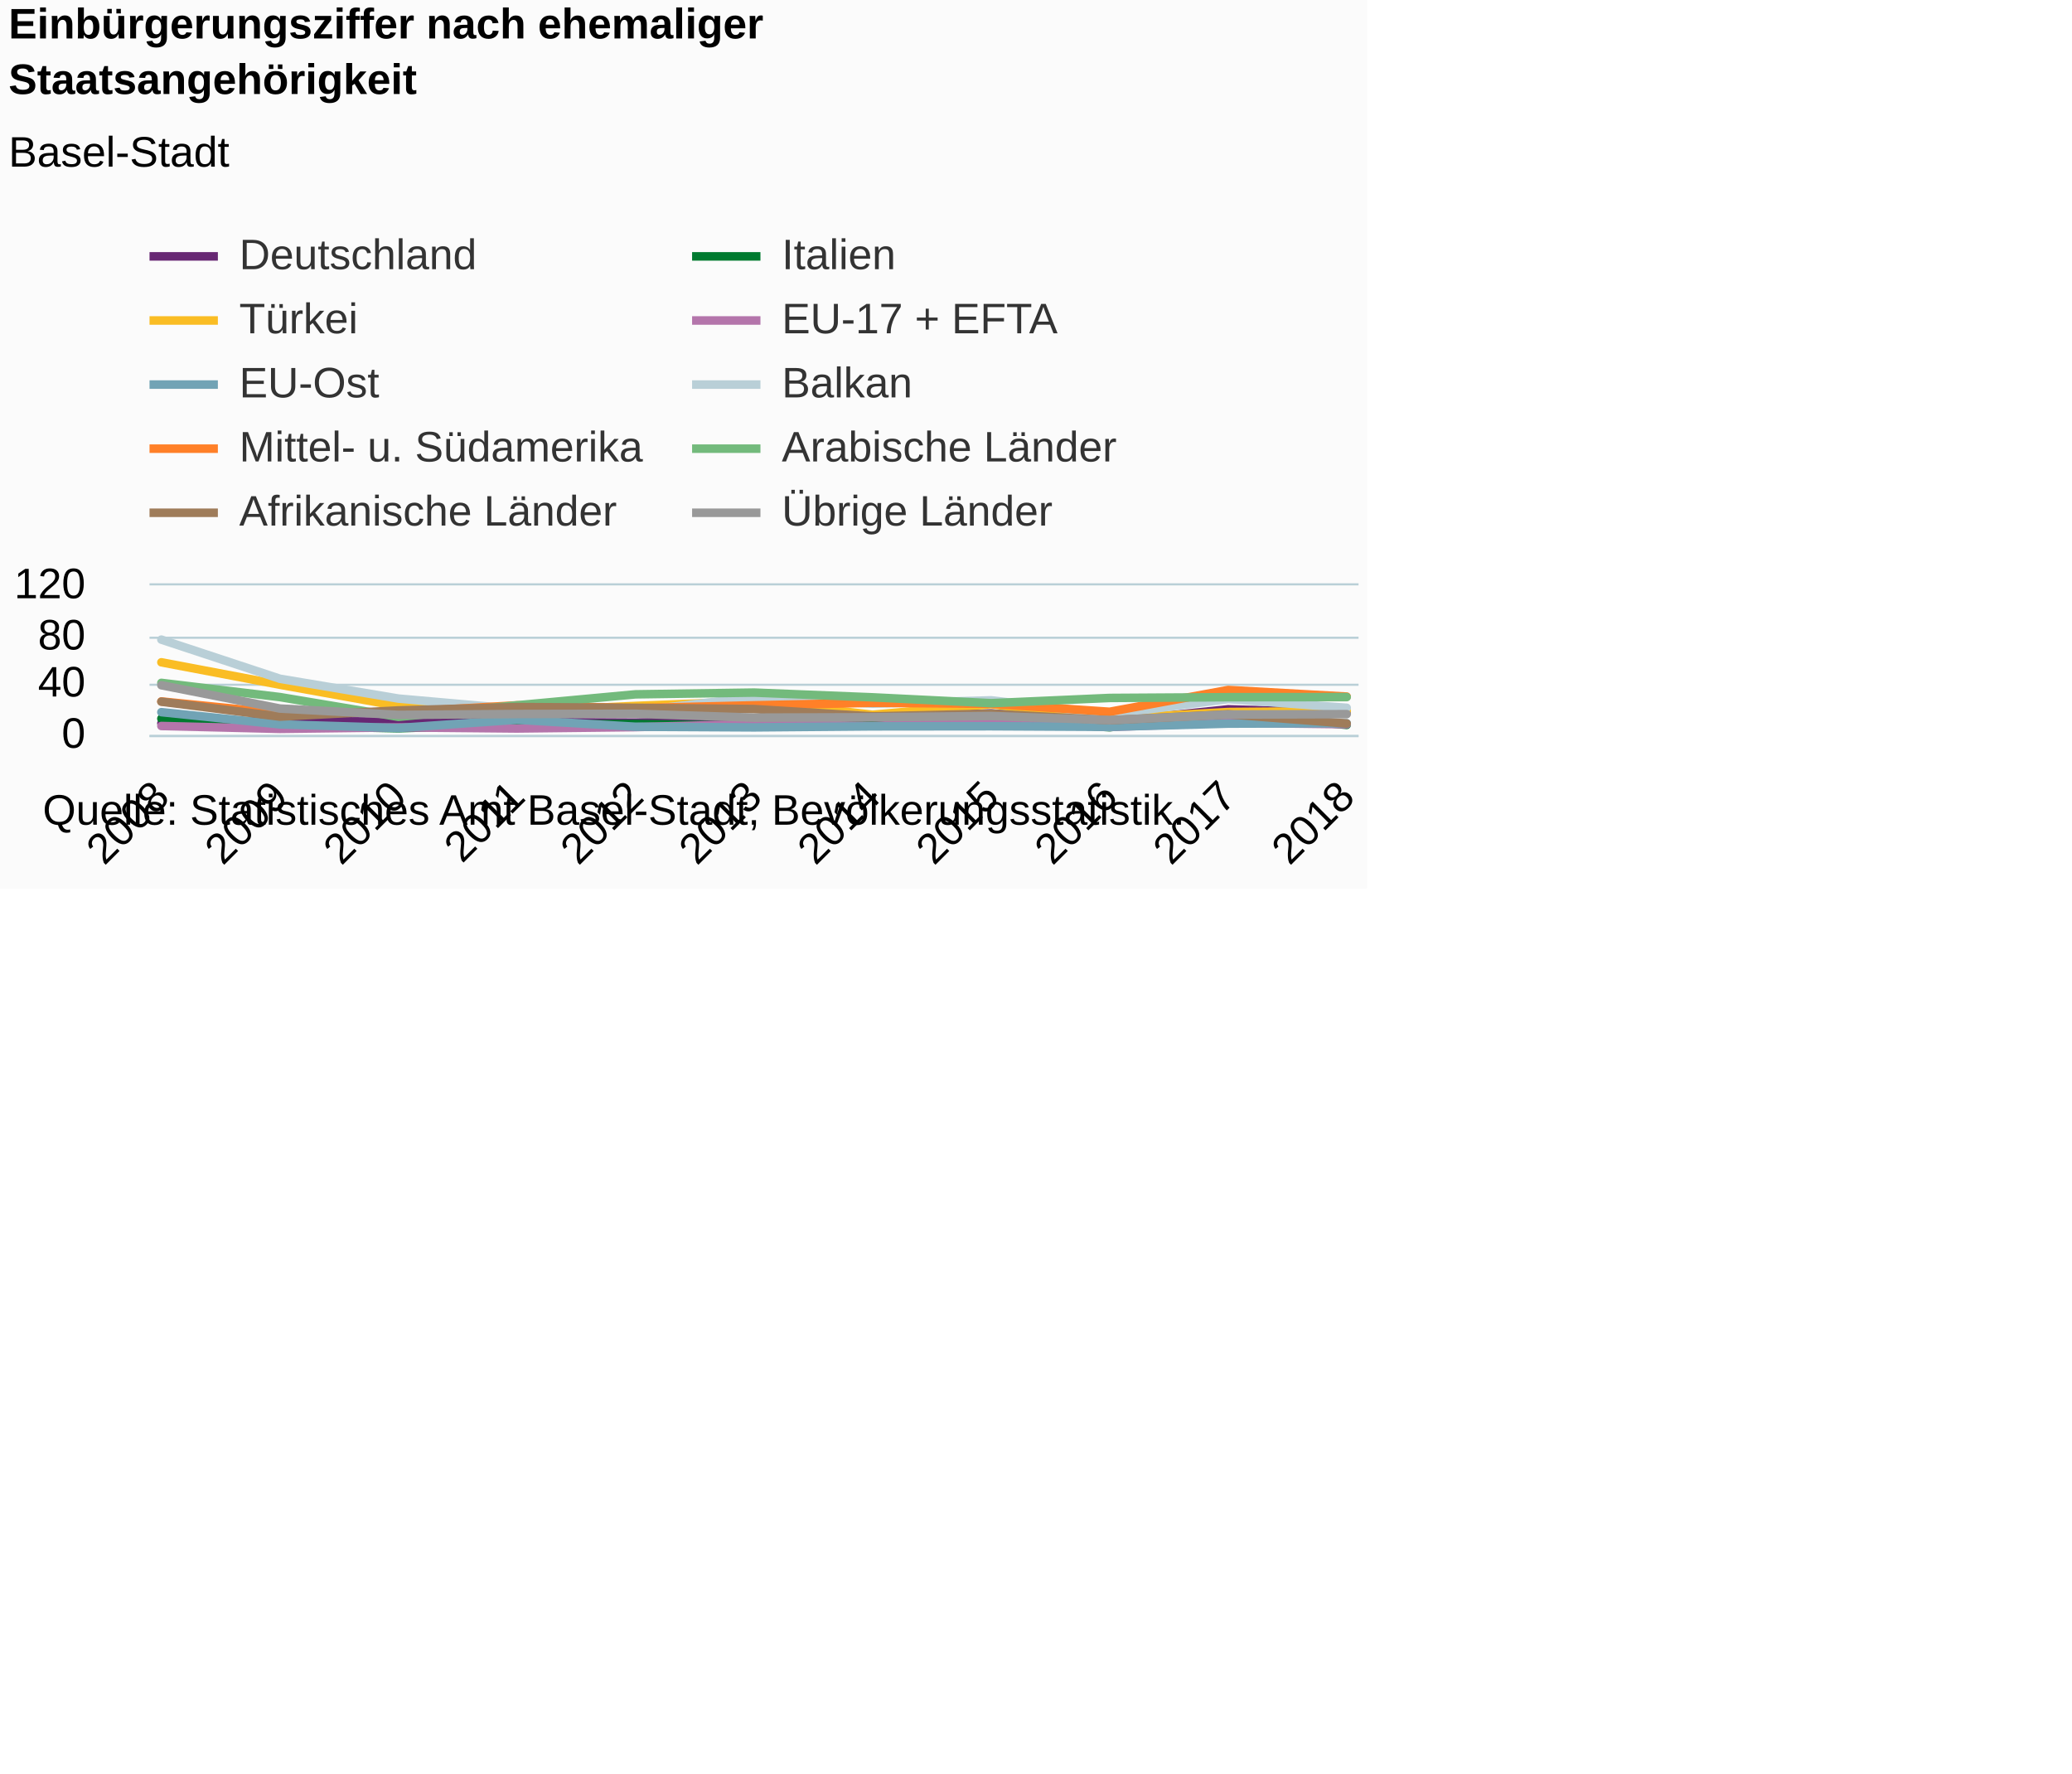
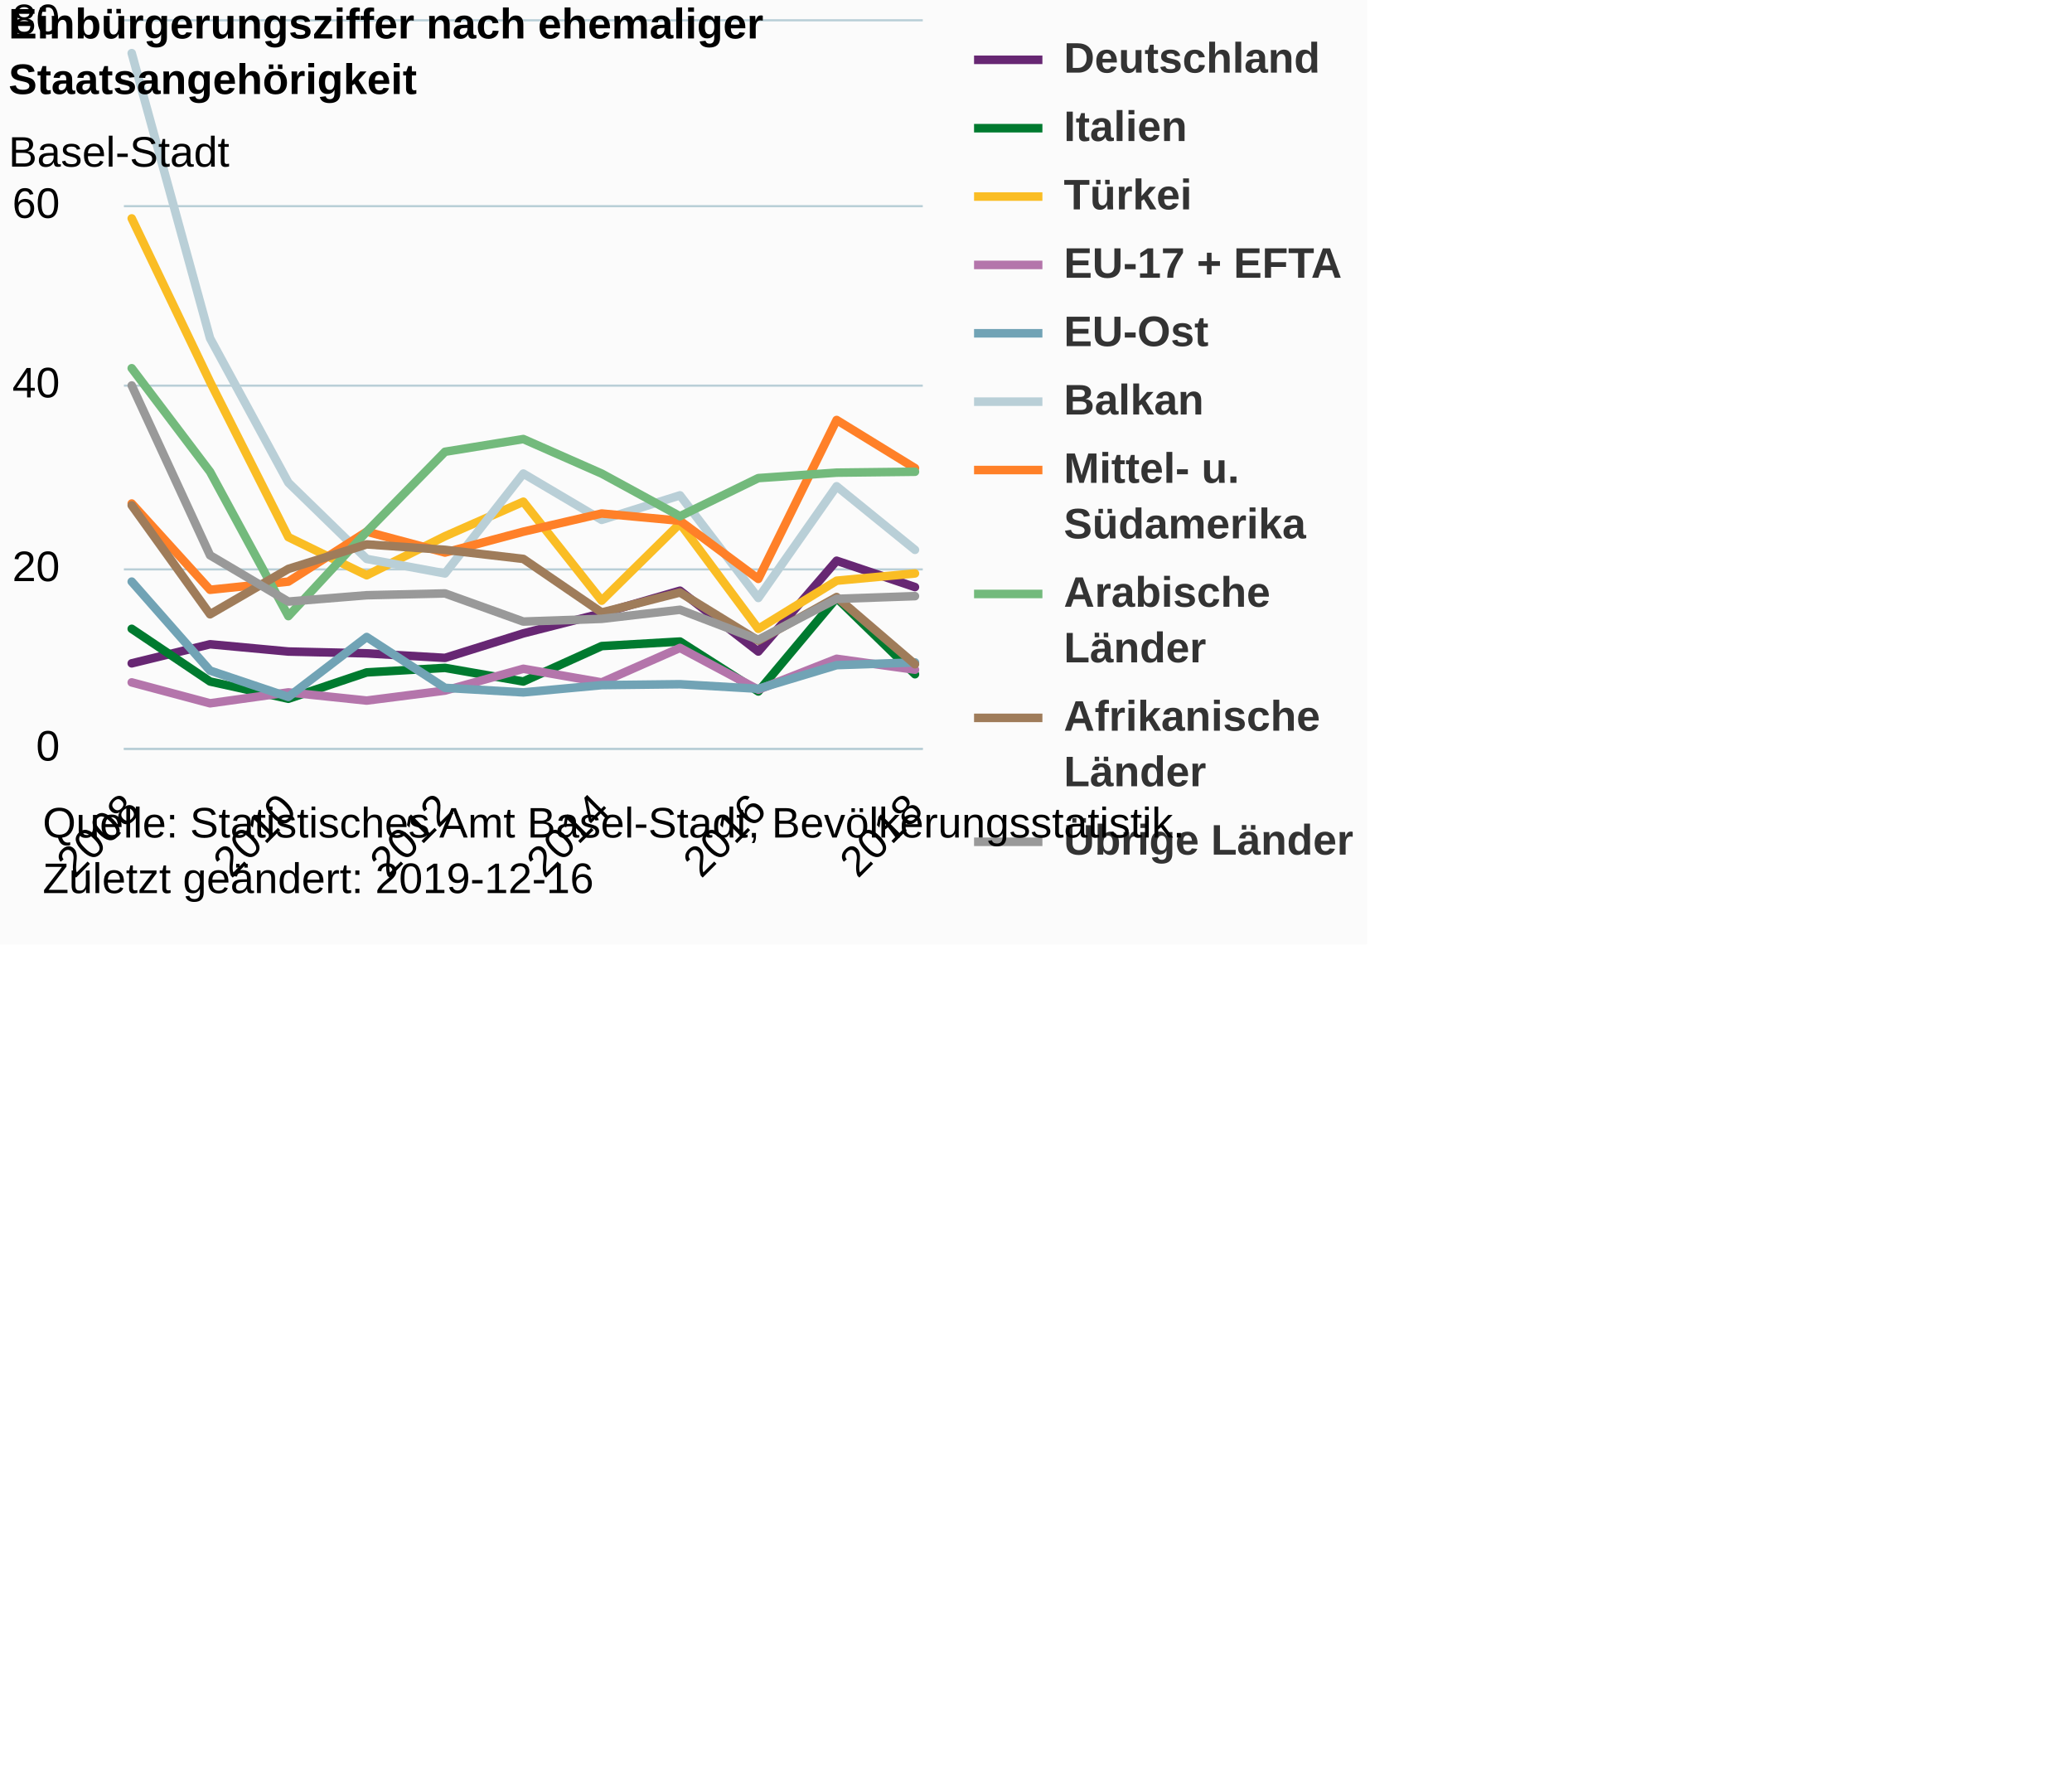
<svg xmlns="http://www.w3.org/2000/svg" version="1.1" class="highcharts-root" style="font-family:Arial;font-size:12px;" viewBox="0 0 485 415">
  <defs>
-     <clipPath id="highcharts-n6vu5ge-6">
-       <rect x="0" y="0" width="283" height="35" fill="none" />
+     <clipPath id="highcharts-bqno2kz-6">
+       <rect x="0" y="0" width="187" height="170" fill="none" />
    </clipPath>
-     <clipPath id="highcharts-n6vu5ge-7">
-       <rect x="0" y="0" width="283" height="35" fill="none" />
+     <clipPath id="highcharts-bqno2kz-7">
+       <rect x="0" y="0" width="187" height="170" fill="none" />
    </clipPath>
  </defs>
-   <rect fill="#fbfbfb" class="highcharts-background" x="0" y="0" width="320" height="208" rx="0" ry="0" />
-   <rect fill="none" class="highcharts-plot-background" x="35" y="137" width="283" height="35" />
+   <rect fill="#fbfbfb" class="highcharts-background" x="0" y="0" width="320" height="221" rx="0" ry="0" />
+   <rect fill="none" class="highcharts-plot-background" x="29" y="5" width="187" height="170" />
  <g class="highcharts-pane-group" data-z-index="0" />
  <g class="highcharts-grid highcharts-xaxis-grid " data-z-index="1">
-     <path fill="none" data-z-index="1" class="highcharts-grid-line" d="M 37.5 137 L 37.5 172" opacity="1" />
-     <path fill="none" data-z-index="1" class="highcharts-grid-line" d="M 65.5 137 L 65.5 172" opacity="1" />
-     <path fill="none" data-z-index="1" class="highcharts-grid-line" d="M 92.5 137 L 92.5 172" opacity="1" />
-     <path fill="none" data-z-index="1" class="highcharts-grid-line" d="M 120.5 137 L 120.5 172" opacity="1" />
-     <path fill="none" data-z-index="1" class="highcharts-grid-line" d="M 148.5 137 L 148.5 172" opacity="1" />
-     <path fill="none" data-z-index="1" class="highcharts-grid-line" d="M 176.5 137 L 176.5 172" opacity="1" />
-     <path fill="none" data-z-index="1" class="highcharts-grid-line" d="M 203.5 137 L 203.5 172" opacity="1" />
-     <path fill="none" data-z-index="1" class="highcharts-grid-line" d="M 231.5 137 L 231.5 172" opacity="1" />
-     <path fill="none" data-z-index="1" class="highcharts-grid-line" d="M 259.5 137 L 259.5 172" opacity="1" />
-     <path fill="none" data-z-index="1" class="highcharts-grid-line" d="M 286.5 137 L 286.5 172" opacity="1" />
-     <path fill="none" data-z-index="1" class="highcharts-grid-line" d="M 314.5 137 L 314.5 172" opacity="1" />
+     <path fill="none" data-z-index="1" class="highcharts-grid-line" d="M 30.5 5 L 30.5 175" opacity="1" />
+     <path fill="none" data-z-index="1" class="highcharts-grid-line" d="M 66.5 5 L 66.5 175" opacity="1" />
+     <path fill="none" data-z-index="1" class="highcharts-grid-line" d="M 103.5 5 L 103.5 175" opacity="1" />
+     <path fill="none" data-z-index="1" class="highcharts-grid-line" d="M 140.5 5 L 140.5 175" opacity="1" />
+     <path fill="none" data-z-index="1" class="highcharts-grid-line" d="M 177.5 5 L 177.5 175" opacity="1" />
+     <path fill="none" data-z-index="1" class="highcharts-grid-line" d="M 213.5 5 L 213.5 175" opacity="1" />
  </g>
  <g class="highcharts-grid highcharts-yaxis-grid " data-z-index="1">
-     <path fill="none" stroke="#B9CFD7" stroke-width="0.5" data-z-index="1" class="highcharts-grid-line" d="M 35 172.25 L 318 172.25" opacity="1" />
-     <path fill="none" stroke="#B9CFD7" stroke-width="0.5" data-z-index="1" class="highcharts-grid-line" d="M 35 160.25 L 318 160.25" opacity="1" />
-     <path fill="none" stroke="#B9CFD7" stroke-width="0.5" data-z-index="1" class="highcharts-grid-line" d="M 35 149.25 L 318 149.25" opacity="1" />
-     <path fill="none" stroke="#B9CFD7" stroke-width="0.5" data-z-index="1" class="highcharts-grid-line" d="M 35 136.75 L 318 136.75" opacity="1" />
+     <path fill="none" stroke="#B9CFD7" stroke-width="0.5" data-z-index="1" class="highcharts-grid-line" d="M 29 175.25 L 216 175.25" opacity="1" />
+     <path fill="none" stroke="#B9CFD7" stroke-width="0.5" data-z-index="1" class="highcharts-grid-line" d="M 29 133.25 L 216 133.25" opacity="1" />
+     <path fill="none" stroke="#B9CFD7" stroke-width="0.5" data-z-index="1" class="highcharts-grid-line" d="M 29 90.25 L 216 90.25" opacity="1" />
+     <path fill="none" stroke="#B9CFD7" stroke-width="0.5" data-z-index="1" class="highcharts-grid-line" d="M 29 48.25 L 216 48.25" opacity="1" />
+     <path fill="none" stroke="#B9CFD7" stroke-width="0.5" data-z-index="1" class="highcharts-grid-line" d="M 29 4.75 L 216 4.75" opacity="1" />
  </g>
-   <rect fill="none" class="highcharts-plot-border" data-z-index="1" x="35" y="137" width="283" height="35" />
+   <rect fill="none" class="highcharts-plot-border" data-z-index="1" x="29" y="5" width="187" height="170" />
  <g class="highcharts-axis highcharts-xaxis " data-z-index="2">
-     <path fill="none" class="highcharts-axis-line" stroke="#B9CFD7" stroke-width="0.5" data-z-index="7" d="M 35 172.25 L 318 172.25" />
+     <path fill="none" class="highcharts-axis-line" stroke="#B9CFD7" stroke-width="0.5" data-z-index="7" d="M 29 175.25 L 216 175.25" />
  </g>
  <g class="highcharts-axis highcharts-yaxis " data-z-index="2">
-     <path fill="none" class="highcharts-axis-line" data-z-index="7" d="M 35 137 L 35 172" />
+     <path fill="none" class="highcharts-axis-line" data-z-index="7" d="M 29 5 L 29 175" />
  </g>
  <g class="highcharts-series-group" data-z-index="3">
-     <g data-z-index="0.1" class="highcharts-series highcharts-series-0 highcharts-line-series " transform="translate(35,137) scale(1 1)" clip-path="url(#highcharts-n6vu5ge-7)">
-       <path fill="none" d="M 2.775 32.288 L 30.52 31.675 L 58.265 31.908 L 86.01 31.967 L 113.755 32.112 L 141.5 31.325 L 169.245 30.683 L 196.99 29.954 L 224.735 31.908 L 252.48 28.992 L 280.225 29.837" class="highcharts-graph" data-z-index="1" stroke="#672773" stroke-width="2" stroke-linejoin="round" stroke-linecap="round" />
+     <g data-z-index="0.1" class="highcharts-series highcharts-series-0 highcharts-line-series " transform="translate(29,5) scale(1 1)" clip-path="url(#highcharts-bqno2kz-7)">
+       <path fill="none" d="M 1.833 150.238 L 20.167 145.775 L 38.5 147.475 L 56.833 147.9 L 75.167 148.963 L 93.5 143.225 L 111.833 138.55 L 130.167 133.238 L 148.5 147.475 L 166.833 126.225 L 185.167 132.387" class="highcharts-graph" data-z-index="1" stroke="#672773" stroke-width="2" stroke-linejoin="round" stroke-linecap="round" />
    </g>
-     <g data-z-index="0.1" class="highcharts-markers highcharts-series-0 highcharts-line-series " transform="translate(35,137) scale(1 1)" clip-path="none" />
-     <g data-z-index="0.1" class="highcharts-series highcharts-series-1 highcharts-line-series " transform="translate(35,137) scale(1 1)" clip-path="url(#highcharts-n6vu5ge-7)">
-       <path fill="none" d="M 2.775 31.179 L 30.52 32.871 L 58.265 33.425 L 86.01 32.579 L 113.755 32.433 L 141.5 32.871 L 169.245 31.733 L 196.99 31.587 L 224.735 33.192 L 252.48 30.188 L 280.225 32.638" class="highcharts-graph" data-z-index="1" stroke="#007a2f" stroke-width="2" stroke-linejoin="round" stroke-linecap="round" />
+     <g data-z-index="0.1" class="highcharts-markers highcharts-series-0 highcharts-line-series " transform="translate(29,5) scale(1 1)" clip-path="none" />
+     <g data-z-index="0.1" class="highcharts-series highcharts-series-1 highcharts-line-series " transform="translate(29,5) scale(1 1)" clip-path="url(#highcharts-bqno2kz-7)">
+       <path fill="none" d="M 1.833 142.162 L 20.167 154.488 L 38.5 158.525 L 56.833 152.363 L 75.167 151.3 L 93.5 154.488 L 111.833 146.2 L 130.167 145.137 L 148.5 156.825 L 166.833 134.938 L 185.167 152.787" class="highcharts-graph" data-z-index="1" stroke="#007a2f" stroke-width="2" stroke-linejoin="round" stroke-linecap="round" />
    </g>
-     <g data-z-index="0.1" class="highcharts-markers highcharts-series-1 highcharts-line-series " transform="translate(35,137) scale(1 1)" clip-path="none" />
-     <g data-z-index="0.1" class="highcharts-series highcharts-series-2 highcharts-line-series " transform="translate(35,137) scale(1 1)" clip-path="url(#highcharts-n6vu5ge-7)">
-       <path fill="none" d="M 2.775 17.996 L 30.52 23.246 L 58.265 28.233 L 86.01 29.458 L 113.755 28.204 L 141.5 27.096 L 169.245 30.275 L 196.99 27.796 L 224.735 31.179 L 252.48 29.633 L 280.225 29.4" class="highcharts-graph" data-z-index="1" stroke="#fabd24" stroke-width="2" stroke-linejoin="round" stroke-linecap="round" />
+     <g data-z-index="0.1" class="highcharts-markers highcharts-series-1 highcharts-line-series " transform="translate(29,5) scale(1 1)" clip-path="none" />
+     <g data-z-index="0.1" class="highcharts-series highcharts-series-2 highcharts-line-series " transform="translate(29,5) scale(1 1)" clip-path="url(#highcharts-bqno2kz-7)">
+       <path fill="none" d="M 1.833 46.113 L 20.167 84.363 L 38.5 120.7 L 56.833 129.625 L 75.167 120.487 L 93.5 112.412 L 111.833 135.575 L 130.167 117.513 L 148.5 142.162 L 166.833 130.9 L 185.167 129.2" class="highcharts-graph" data-z-index="1" stroke="#fabd24" stroke-width="2" stroke-linejoin="round" stroke-linecap="round" />
    </g>
-     <g data-z-index="0.1" class="highcharts-markers highcharts-series-2 highcharts-line-series " transform="translate(35,137) scale(1 1)" clip-path="none" />
-     <g data-z-index="0.1" class="highcharts-series highcharts-series-3 highcharts-line-series " transform="translate(35,137) scale(1 1)" clip-path="url(#highcharts-n6vu5ge-7)">
-       <path fill="none" d="M 2.775 32.9 L 30.52 33.571 L 58.265 33.221 L 86.01 33.483 L 113.755 33.163 L 141.5 32.462 L 169.245 32.9 L 196.99 31.792 L 224.735 33.133 L 252.48 32.142 L 280.225 32.492" class="highcharts-graph" data-z-index="1" stroke="#b475ab" stroke-width="2" stroke-linejoin="round" stroke-linecap="round" />
+     <g data-z-index="0.1" class="highcharts-markers highcharts-series-2 highcharts-line-series " transform="translate(29,5) scale(1 1)" clip-path="none" />
+     <g data-z-index="0.1" class="highcharts-series highcharts-series-3 highcharts-line-series " transform="translate(29,5) scale(1 1)" clip-path="url(#highcharts-bqno2kz-7)">
+       <path fill="none" d="M 1.833 154.7 L 20.167 159.588 L 38.5 157.037 L 56.833 158.95 L 75.167 156.613 L 93.5 151.512 L 111.833 154.7 L 130.167 146.625 L 148.5 156.4 L 166.833 149.175 L 185.167 151.725" class="highcharts-graph" data-z-index="1" stroke="#b475ab" stroke-width="2" stroke-linejoin="round" stroke-linecap="round" />
    </g>
-     <g data-z-index="0.1" class="highcharts-markers highcharts-series-3 highcharts-line-series " transform="translate(35,137) scale(1 1)" clip-path="none" />
-     <g data-z-index="0.1" class="highcharts-series highcharts-series-4 highcharts-line-series " transform="translate(35,137) scale(1 1)" clip-path="url(#highcharts-n6vu5ge-7)">
-       <path fill="none" d="M 2.775 29.663 L 30.52 32.521 L 58.265 33.367 L 86.01 31.442 L 113.755 33.075 L 141.5 33.221 L 169.245 32.987 L 196.99 32.958 L 224.735 33.104 L 252.48 32.346 L 280.225 32.258" class="highcharts-graph" data-z-index="1" stroke="#71a3b5" stroke-width="2" stroke-linejoin="round" stroke-linecap="round" />
+     <g data-z-index="0.1" class="highcharts-markers highcharts-series-3 highcharts-line-series " transform="translate(29,5) scale(1 1)" clip-path="none" />
+     <g data-z-index="0.1" class="highcharts-series highcharts-series-4 highcharts-line-series " transform="translate(29,5) scale(1 1)" clip-path="url(#highcharts-bqno2kz-7)">
+       <path fill="none" d="M 1.833 131.113 L 20.167 151.938 L 38.5 158.1 L 56.833 144.075 L 75.167 155.975 L 93.5 157.037 L 111.833 155.338 L 130.167 155.125 L 148.5 156.188 L 166.833 150.662 L 185.167 150.025" class="highcharts-graph" data-z-index="1" stroke="#71a3b5" stroke-width="2" stroke-linejoin="round" stroke-linecap="round" />
    </g>
-     <g data-z-index="0.1" class="highcharts-markers highcharts-series-4 highcharts-line-series " transform="translate(35,137) scale(1 1)" clip-path="none" />
-     <g data-z-index="0.1" class="highcharts-series highcharts-series-5 highcharts-line-series " transform="translate(35,137) scale(1 1)" clip-path="url(#highcharts-n6vu5ge-7)">
-       <path fill="none" d="M 2.775 12.688 L 30.52 21.846 L 58.265 26.483 L 86.01 28.933 L 113.755 29.4 L 141.5 26.192 L 169.245 27.679 L 196.99 26.892 L 224.735 30.188 L 252.48 26.6 L 280.225 28.642" class="highcharts-graph" data-z-index="1" stroke="#b9cfd7" stroke-width="2" stroke-linejoin="round" stroke-linecap="round" />
+     <g data-z-index="0.1" class="highcharts-markers highcharts-series-4 highcharts-line-series " transform="translate(29,5) scale(1 1)" clip-path="none" />
+     <g data-z-index="0.1" class="highcharts-series highcharts-series-5 highcharts-line-series " transform="translate(29,5) scale(1 1)" clip-path="url(#highcharts-bqno2kz-7)">
+       <path fill="none" d="M 1.833 7.438 L 20.167 74.162 L 38.5 107.95 L 56.833 125.8 L 75.167 129.2 L 93.5 105.825 L 111.833 116.662 L 130.167 110.925 L 148.5 134.938 L 166.833 108.8 L 185.167 123.675" class="highcharts-graph" data-z-index="1" stroke="#b9cfd7" stroke-width="2" stroke-linejoin="round" stroke-linecap="round" />
    </g>
-     <g data-z-index="0.1" class="highcharts-markers highcharts-series-5 highcharts-line-series " transform="translate(35,137) scale(1 1)" clip-path="none" />
-     <g data-z-index="0.1" class="highcharts-series highcharts-series-6 highcharts-line-series " transform="translate(35,137) scale(1 1)" clip-path="url(#highcharts-n6vu5ge-7)">
-       <path fill="none" d="M 2.775 27.154 L 30.52 29.925 L 58.265 29.663 L 86.01 28.058 L 113.755 28.729 L 141.5 28.058 L 169.245 27.475 L 196.99 27.708 L 224.735 29.575 L 252.48 24.471 L 280.225 26.017" class="highcharts-graph" data-z-index="1" stroke="#ff8028" stroke-width="2" stroke-linejoin="round" stroke-linecap="round" />
+     <g data-z-index="0.1" class="highcharts-markers highcharts-series-5 highcharts-line-series " transform="translate(29,5) scale(1 1)" clip-path="none" />
+     <g data-z-index="0.1" class="highcharts-series highcharts-series-6 highcharts-line-series " transform="translate(29,5) scale(1 1)" clip-path="url(#highcharts-bqno2kz-7)">
+       <path fill="none" d="M 1.833 112.838 L 20.167 133.025 L 38.5 131.113 L 56.833 119.425 L 75.167 124.312 L 93.5 119.425 L 111.833 115.175 L 130.167 116.875 L 148.5 130.475 L 166.833 93.287 L 185.167 104.55" class="highcharts-graph" data-z-index="1" stroke="#ff8028" stroke-width="2" stroke-linejoin="round" stroke-linecap="round" />
    </g>
-     <g data-z-index="0.1" class="highcharts-markers highcharts-series-6 highcharts-line-series " transform="translate(35,137) scale(1 1)" clip-path="none" />
-     <g data-z-index="0.1" class="highcharts-series highcharts-series-7 highcharts-line-series " transform="translate(35,137) scale(1 1)" clip-path="url(#highcharts-n6vu5ge-7)">
-       <path fill="none" d="M 2.775 22.808 L 30.52 26.133 L 58.265 30.771 L 86.01 28.058 L 113.755 25.492 L 141.5 25.083 L 169.245 26.192 L 196.99 27.562 L 224.735 26.337 L 252.48 26.163 L 280.225 26.133" class="highcharts-graph" data-z-index="1" stroke="#73ba7c" stroke-width="2" stroke-linejoin="round" stroke-linecap="round" />
+     <g data-z-index="0.1" class="highcharts-markers highcharts-series-6 highcharts-line-series " transform="translate(29,5) scale(1 1)" clip-path="none" />
+     <g data-z-index="0.1" class="highcharts-series highcharts-series-7 highcharts-line-series " transform="translate(29,5) scale(1 1)" clip-path="url(#highcharts-bqno2kz-7)">
+       <path fill="none" d="M 1.833 81.175 L 20.167 105.4 L 38.5 139.188 L 56.833 119.425 L 75.167 100.725 L 93.5 97.75 L 111.833 105.825 L 130.167 115.812 L 148.5 106.888 L 166.833 105.612 L 185.167 105.4" class="highcharts-graph" data-z-index="1" stroke="#73ba7c" stroke-width="2" stroke-linejoin="round" stroke-linecap="round" />
    </g>
-     <g data-z-index="0.1" class="highcharts-markers highcharts-series-7 highcharts-line-series " transform="translate(35,137) scale(1 1)" clip-path="none" />
-     <g data-z-index="0.1" class="highcharts-series highcharts-series-8 highcharts-line-series " transform="translate(35,137) scale(1 1)" clip-path="url(#highcharts-n6vu5ge-7)">
-       <path fill="none" d="M 2.775 27.212 L 30.52 30.712 L 58.265 29.254 L 86.01 28.467 L 113.755 28.642 L 141.5 28.933 L 169.245 30.654 L 196.99 30.012 L 224.735 31.558 L 252.48 30.158 L 280.225 32.317" class="highcharts-graph" data-z-index="1" stroke="#9f7c5a" stroke-width="2" stroke-linejoin="round" stroke-linecap="round" />
+     <g data-z-index="0.1" class="highcharts-markers highcharts-series-7 highcharts-line-series " transform="translate(29,5) scale(1 1)" clip-path="none" />
+     <g data-z-index="0.1" class="highcharts-series highcharts-series-8 highcharts-line-series " transform="translate(29,5) scale(1 1)" clip-path="url(#highcharts-bqno2kz-7)">
+       <path fill="none" d="M 1.833 113.263 L 20.167 138.762 L 38.5 128.137 L 56.833 122.4 L 75.167 123.675 L 93.5 125.8 L 111.833 138.338 L 130.167 133.662 L 148.5 144.925 L 166.833 134.725 L 185.167 150.45" class="highcharts-graph" data-z-index="1" stroke="#9f7c5a" stroke-width="2" stroke-linejoin="round" stroke-linecap="round" />
    </g>
-     <g data-z-index="0.1" class="highcharts-markers highcharts-series-8 highcharts-line-series " transform="translate(35,137) scale(1 1)" clip-path="none" />
-     <g data-z-index="0.1" class="highcharts-series highcharts-series-9 highcharts-line-series " transform="translate(35,137) scale(1 1)" clip-path="url(#highcharts-n6vu5ge-7)">
-       <path fill="none" d="M 2.775 23.362 L 30.52 28.817 L 58.265 30.304 L 86.01 30.1 L 113.755 30.042 L 141.5 30.946 L 169.245 30.858 L 196.99 30.567 L 224.735 31.529 L 252.48 30.217 L 280.225 30.129" class="highcharts-graph" data-z-index="1" stroke="#999999" stroke-width="2" stroke-linejoin="round" stroke-linecap="round" />
+     <g data-z-index="0.1" class="highcharts-markers highcharts-series-8 highcharts-line-series " transform="translate(29,5) scale(1 1)" clip-path="none" />
+     <g data-z-index="0.1" class="highcharts-series highcharts-series-9 highcharts-line-series " transform="translate(29,5) scale(1 1)" clip-path="url(#highcharts-bqno2kz-7)">
+       <path fill="none" d="M 1.833 85.213 L 20.167 124.95 L 38.5 135.787 L 56.833 134.3 L 75.167 133.875 L 93.5 140.463 L 111.833 139.825 L 130.167 137.7 L 148.5 144.713 L 166.833 135.15 L 185.167 134.512" class="highcharts-graph" data-z-index="1" stroke="#999999" stroke-width="2" stroke-linejoin="round" stroke-linecap="round" />
    </g>
-     <g data-z-index="0.1" class="highcharts-markers highcharts-series-9 highcharts-line-series " transform="translate(35,137) scale(1 1)" clip-path="none" />
+     <g data-z-index="0.1" class="highcharts-markers highcharts-series-9 highcharts-line-series " transform="translate(29,5) scale(1 1)" clip-path="none" />
  </g>
  <text x="2" text-anchor="start" class="highcharts-title" data-z-index="4" style="color:#000000;font-size:10px;font-weight:bold;fill:#000000;" y="9">
    <tspan>Einbürgerungsziffer nach ehemaliger</tspan>
    <tspan dy="13" x="2">Staatsangehörigkeit</tspan>
  </text>
  <text x="2" text-anchor="start" class="highcharts-subtitle" data-z-index="4" style="color:#000000;font-size:10px;font-weight:normal;font-family:Arial;fill:#000000;" y="39">
    <tspan>Basel-Stadt</tspan>
  </text>
-   <g class="highcharts-legend" data-z-index="7" transform="translate(35,55)">
-     <rect fill="none" class="highcharts-legend-box" rx="0" ry="0" x="0" y="0" width="249" height="70" visibility="visible" />
+   <g class="highcharts-legend" data-z-index="7" transform="translate(228,9)">
+     <rect fill="none" class="highcharts-legend-box" rx="0" ry="0" x="0" y="0" width="90" height="194" visibility="visible" />
    <g data-z-index="1">
      <g>
        <g class="highcharts-legend-item highcharts-line-series highcharts-color-undefined highcharts-series-0" data-z-index="1" transform="translate(0,-5)">
          <path fill="none" d="M 0 10 L 16 10" class="highcharts-graph" stroke="#672773" stroke-width="2" />
-           <text x="21" style="color:#333333;font-size:10px;font-weight:normal;cursor:pointer;fill:#333333;" text-anchor="start" data-z-index="2" y="13">
+           <text x="21" style="color:#333333;font-size:10px;font-weight:bold;cursor:pointer;fill:#333333;" text-anchor="start" data-z-index="2" y="13">
            <tspan>Deutschland</tspan>
          </text>
        </g>
-         <g class="highcharts-legend-item highcharts-line-series highcharts-color-undefined highcharts-series-1" data-z-index="1" transform="translate(127,-5)">
+         <g class="highcharts-legend-item highcharts-line-series highcharts-color-undefined highcharts-series-1" data-z-index="1" transform="translate(0,11)">
          <path fill="none" d="M 0 10 L 16 10" class="highcharts-graph" stroke="#007a2f" stroke-width="2" />
-           <text x="21" y="13" style="color:#333333;font-size:10px;font-weight:normal;cursor:pointer;fill:#333333;" text-anchor="start" data-z-index="2">
+           <text x="21" y="13" style="color:#333333;font-size:10px;font-weight:bold;cursor:pointer;fill:#333333;" text-anchor="start" data-z-index="2">
            <tspan>Italien</tspan>
          </text>
        </g>
-         <g class="highcharts-legend-item highcharts-line-series highcharts-color-undefined highcharts-series-2" data-z-index="1" transform="translate(0,10)">
+         <g class="highcharts-legend-item highcharts-line-series highcharts-color-undefined highcharts-series-2" data-z-index="1" transform="translate(0,27)">
          <path fill="none" d="M 0 10 L 16 10" class="highcharts-graph" stroke="#fabd24" stroke-width="2" />
-           <text x="21" y="13" style="color:#333333;font-size:10px;font-weight:normal;cursor:pointer;fill:#333333;" text-anchor="start" data-z-index="2">
+           <text x="21" y="13" style="color:#333333;font-size:10px;font-weight:bold;cursor:pointer;fill:#333333;" text-anchor="start" data-z-index="2">
            <tspan>Türkei</tspan>
          </text>
        </g>
-         <g class="highcharts-legend-item highcharts-line-series highcharts-color-undefined highcharts-series-3" data-z-index="1" transform="translate(127,10)">
+         <g class="highcharts-legend-item highcharts-line-series highcharts-color-undefined highcharts-series-3" data-z-index="1" transform="translate(0,43)">
          <path fill="none" d="M 0 10 L 16 10" class="highcharts-graph" stroke="#b475ab" stroke-width="2" />
-           <text x="21" y="13" style="color:#333333;font-size:10px;font-weight:normal;cursor:pointer;fill:#333333;" text-anchor="start" data-z-index="2">
+           <text x="21" y="13" style="color:#333333;font-size:10px;font-weight:bold;cursor:pointer;fill:#333333;" text-anchor="start" data-z-index="2">
            <tspan>EU-17 + EFTA</tspan>
          </text>
        </g>
-         <g class="highcharts-legend-item highcharts-line-series highcharts-color-undefined highcharts-series-4" data-z-index="1" transform="translate(0,25)">
+         <g class="highcharts-legend-item highcharts-line-series highcharts-color-undefined highcharts-series-4" data-z-index="1" transform="translate(0,59)">
          <path fill="none" d="M 0 10 L 16 10" class="highcharts-graph" stroke="#71a3b5" stroke-width="2" />
-           <text x="21" y="13" style="color:#333333;font-size:10px;font-weight:normal;cursor:pointer;fill:#333333;" text-anchor="start" data-z-index="2">
+           <text x="21" y="13" style="color:#333333;font-size:10px;font-weight:bold;cursor:pointer;fill:#333333;" text-anchor="start" data-z-index="2">
            <tspan>EU-Ost</tspan>
          </text>
        </g>
-         <g class="highcharts-legend-item highcharts-line-series highcharts-color-undefined highcharts-series-5" data-z-index="1" transform="translate(127,25)">
+         <g class="highcharts-legend-item highcharts-line-series highcharts-color-undefined highcharts-series-5" data-z-index="1" transform="translate(0,75)">
          <path fill="none" d="M 0 10 L 16 10" class="highcharts-graph" stroke="#b9cfd7" stroke-width="2" />
-           <text x="21" y="13" style="color:#333333;font-size:10px;font-weight:normal;cursor:pointer;fill:#333333;" text-anchor="start" data-z-index="2">
+           <text x="21" y="13" style="color:#333333;font-size:10px;font-weight:bold;cursor:pointer;fill:#333333;" text-anchor="start" data-z-index="2">
            <tspan>Balkan</tspan>
          </text>
        </g>
-         <g class="highcharts-legend-item highcharts-line-series highcharts-color-undefined highcharts-series-6" data-z-index="1" transform="translate(0,40)">
+         <g class="highcharts-legend-item highcharts-line-series highcharts-color-undefined highcharts-series-6" data-z-index="1" transform="translate(0,91)">
          <path fill="none" d="M 0 10 L 16 10" class="highcharts-graph" stroke="#ff8028" stroke-width="2" />
-           <text x="21" y="13" style="color:#333333;font-size:10px;font-weight:normal;cursor:pointer;fill:#333333;" text-anchor="start" data-z-index="2">
-             <tspan>Mittel- u. Südamerika</tspan>
+           <text x="21" y="13" style="color:#333333;font-size:10px;font-weight:bold;cursor:pointer;fill:#333333;" text-anchor="start" data-z-index="2">
+             <tspan>Mittel- u.</tspan>
+             <tspan x="21" dy="13">Südamerika</tspan>
          </text>
        </g>
-         <g class="highcharts-legend-item highcharts-line-series highcharts-color-undefined highcharts-series-7" data-z-index="1" transform="translate(127,40)">
+         <g class="highcharts-legend-item highcharts-line-series highcharts-color-undefined highcharts-series-7" data-z-index="1" transform="translate(0,120)">
          <path fill="none" d="M 0 10 L 16 10" class="highcharts-graph" stroke="#73ba7c" stroke-width="2" />
-           <text x="21" y="13" style="color:#333333;font-size:10px;font-weight:normal;cursor:pointer;fill:#333333;" text-anchor="start" data-z-index="2">
-             <tspan>Arabische Länder</tspan>
+           <text x="21" y="13" style="color:#333333;font-size:10px;font-weight:bold;cursor:pointer;fill:#333333;" text-anchor="start" data-z-index="2">
+             <tspan>Arabische</tspan>
+             <tspan x="21" dy="13">Länder</tspan>
          </text>
        </g>
-         <g class="highcharts-legend-item highcharts-line-series highcharts-color-undefined highcharts-series-8" data-z-index="1" transform="translate(0,55)">
+         <g class="highcharts-legend-item highcharts-line-series highcharts-color-undefined highcharts-series-8" data-z-index="1" transform="translate(0,149)">
          <path fill="none" d="M 0 10 L 16 10" class="highcharts-graph" stroke="#9f7c5a" stroke-width="2" />
-           <text x="21" y="13" style="color:#333333;font-size:10px;font-weight:normal;cursor:pointer;fill:#333333;" text-anchor="start" data-z-index="2">
-             <tspan>Afrikanische Länder</tspan>
+           <text x="21" y="13" style="color:#333333;font-size:10px;font-weight:bold;cursor:pointer;fill:#333333;" text-anchor="start" data-z-index="2">
+             <tspan>Afrikanische</tspan>
+             <tspan x="21" dy="13">Länder</tspan>
          </text>
        </g>
-         <g class="highcharts-legend-item highcharts-line-series highcharts-color-undefined highcharts-series-9" data-z-index="1" transform="translate(127,55)">
+         <g class="highcharts-legend-item highcharts-line-series highcharts-color-undefined highcharts-series-9" data-z-index="1" transform="translate(0,178)">
          <path fill="none" d="M 0 10 L 16 10" class="highcharts-graph" stroke="#999999" stroke-width="2" />
-           <text x="21" y="13" style="color:#333333;font-size:10px;font-weight:normal;cursor:pointer;fill:#333333;" text-anchor="start" data-z-index="2">
+           <text x="21" y="13" style="color:#333333;font-size:10px;font-weight:bold;cursor:pointer;fill:#333333;" text-anchor="start" data-z-index="2">
            <tspan>Übrige Länder</tspan>
          </text>
        </g>
      </g>
    </g>
  </g>
  <g class="highcharts-axis-labels highcharts-xaxis-labels " data-z-index="7">
-     <text x="40.132" style="color:#000000;cursor:default;font-size:10px;white-space:nowrap;fill:#000000;" text-anchor="end" transform="translate(0,0) rotate(-45 40.13153 187)" y="187" opacity="1">2008</text>
-     <text x="67.877" style="color:#000000;cursor:default;font-size:10px;white-space:nowrap;fill:#000000;" text-anchor="end" transform="translate(0,0) rotate(-45 67.87663 187)" y="187" opacity="1">2009</text>
-     <text x="95.622" style="color:#000000;cursor:default;font-size:10px;white-space:nowrap;fill:#000000;" text-anchor="end" transform="translate(0,0) rotate(-45 95.62173 187)" y="187" opacity="1">2010</text>
-     <text x="123.367" style="color:#000000;cursor:default;font-size:10px;white-space:nowrap;fill:#000000;" text-anchor="end" transform="translate(0,0) rotate(-45 123.3668 187)" y="187" opacity="1">2011</text>
-     <text x="151.112" style="color:#000000;cursor:default;font-size:10px;white-space:nowrap;fill:#000000;" text-anchor="end" transform="translate(0,0) rotate(-45 151.1119 187)" y="187" opacity="1">2012</text>
-     <text x="178.857" style="color:#000000;cursor:default;font-size:10px;white-space:nowrap;fill:#000000;" text-anchor="end" transform="translate(0,0) rotate(-45 178.857 187)" y="187" opacity="1">2013</text>
-     <text x="206.602" style="color:#000000;cursor:default;font-size:10px;white-space:nowrap;fill:#000000;" text-anchor="end" transform="translate(0,0) rotate(-45 206.6021 187)" y="187" opacity="1">2014</text>
-     <text x="234.347" style="color:#000000;cursor:default;font-size:10px;white-space:nowrap;fill:#000000;" text-anchor="end" transform="translate(0,0) rotate(-45 234.3472 187)" y="187" opacity="1">2015</text>
-     <text x="262.092" style="color:#000000;cursor:default;font-size:10px;white-space:nowrap;fill:#000000;" text-anchor="end" transform="translate(0,0) rotate(-45 262.0923 187)" y="187" opacity="1">2016</text>
-     <text x="289.837" style="color:#000000;cursor:default;font-size:10px;white-space:nowrap;fill:#000000;" text-anchor="end" transform="translate(0,0) rotate(-45 289.8374 187)" y="187" opacity="1">2017</text>
-     <text x="317.583" style="color:#000000;cursor:default;font-size:10px;white-space:nowrap;fill:#000000;" text-anchor="end" transform="translate(0,0) rotate(-45 317.5825 187)" y="187" opacity="1">2018</text>
+     <text x="33.19" style="color:#000000;cursor:default;font-size:10px;white-space:nowrap;fill:#000000;" text-anchor="end" transform="translate(0,0) rotate(-45 33.19036 190)" y="190" opacity="1">2008</text>
+     <text x="69.857" style="color:#000000;cursor:default;font-size:10px;white-space:nowrap;fill:#000000;" text-anchor="end" transform="translate(0,0) rotate(-45 69.85702 190)" y="190" opacity="1">2010</text>
+     <text x="106.524" style="color:#000000;cursor:default;font-size:10px;white-space:nowrap;fill:#000000;" text-anchor="end" transform="translate(0,0) rotate(-45 106.5237 190)" y="190" opacity="1">2012</text>
+     <text x="143.19" style="color:#000000;cursor:default;font-size:10px;white-space:nowrap;fill:#000000;" text-anchor="end" transform="translate(0,0) rotate(-45 143.1904 190)" y="190" opacity="1">2014</text>
+     <text x="179.857" style="color:#000000;cursor:default;font-size:10px;white-space:nowrap;fill:#000000;" text-anchor="end" transform="translate(0,0) rotate(-45 179.857 190)" y="190" opacity="1">2016</text>
+     <text x="216.524" style="color:#000000;cursor:default;font-size:10px;white-space:nowrap;fill:#000000;" text-anchor="end" transform="translate(0,0) rotate(-45 216.5237 190)" y="190" opacity="1">2018</text>
  </g>
  <g class="highcharts-axis-labels highcharts-yaxis-labels " data-z-index="7">
-     <text x="20" style="color:#000000;cursor:default;font-size:10;fill:#000000;" text-anchor="end" transform="translate(0,0)" y="175" opacity="1">0</text>
-     <text x="20" style="color:#000000;cursor:default;font-size:10;fill:#000000;" text-anchor="end" transform="translate(0,0)" y="163" opacity="1">40</text>
-     <text x="20" style="color:#000000;cursor:default;font-size:10;fill:#000000;" text-anchor="end" transform="translate(0,0)" y="152" opacity="1">80</text>
-     <text x="20" style="color:#000000;cursor:default;font-size:10;fill:#000000;" text-anchor="end" transform="translate(0,0)" y="140" opacity="1">120</text>
+     <text x="14" style="color:#000000;cursor:default;font-size:10;fill:#000000;" text-anchor="end" transform="translate(0,0)" y="178" opacity="1">0</text>
+     <text x="14" style="color:#000000;cursor:default;font-size:10;fill:#000000;" text-anchor="end" transform="translate(0,0)" y="136" opacity="1">20</text>
+     <text x="14" style="color:#000000;cursor:default;font-size:10;fill:#000000;" text-anchor="end" transform="translate(0,0)" y="93" opacity="1">40</text>
+     <text x="14" style="color:#000000;cursor:default;font-size:10;fill:#000000;" text-anchor="end" transform="translate(0,0)" y="51" opacity="1">60</text>
+     <text x="14" style="color:#000000;cursor:default;font-size:10;fill:#000000;" text-anchor="end" transform="translate(0,0)" y="8" opacity="1">80</text>
  </g>
-   <text x="10" class="highcharts-credits" text-anchor="start" data-z-index="8" style="cursor:default;color:#000000;font-size:10px;fill:#000000;" y="193">
+   <text x="10" class="highcharts-credits" text-anchor="start" data-z-index="8" style="cursor:default;color:#000000;font-size:10px;fill:#000000;" y="196">
    <tspan>Quelle: Statistisches Amt Basel-Stadt, Bevölkerungsstatistik.</tspan>
+     <tspan x="10" dy="13">Zuletzt geändert: 2019-12-16</tspan>
  </text>
</svg>
